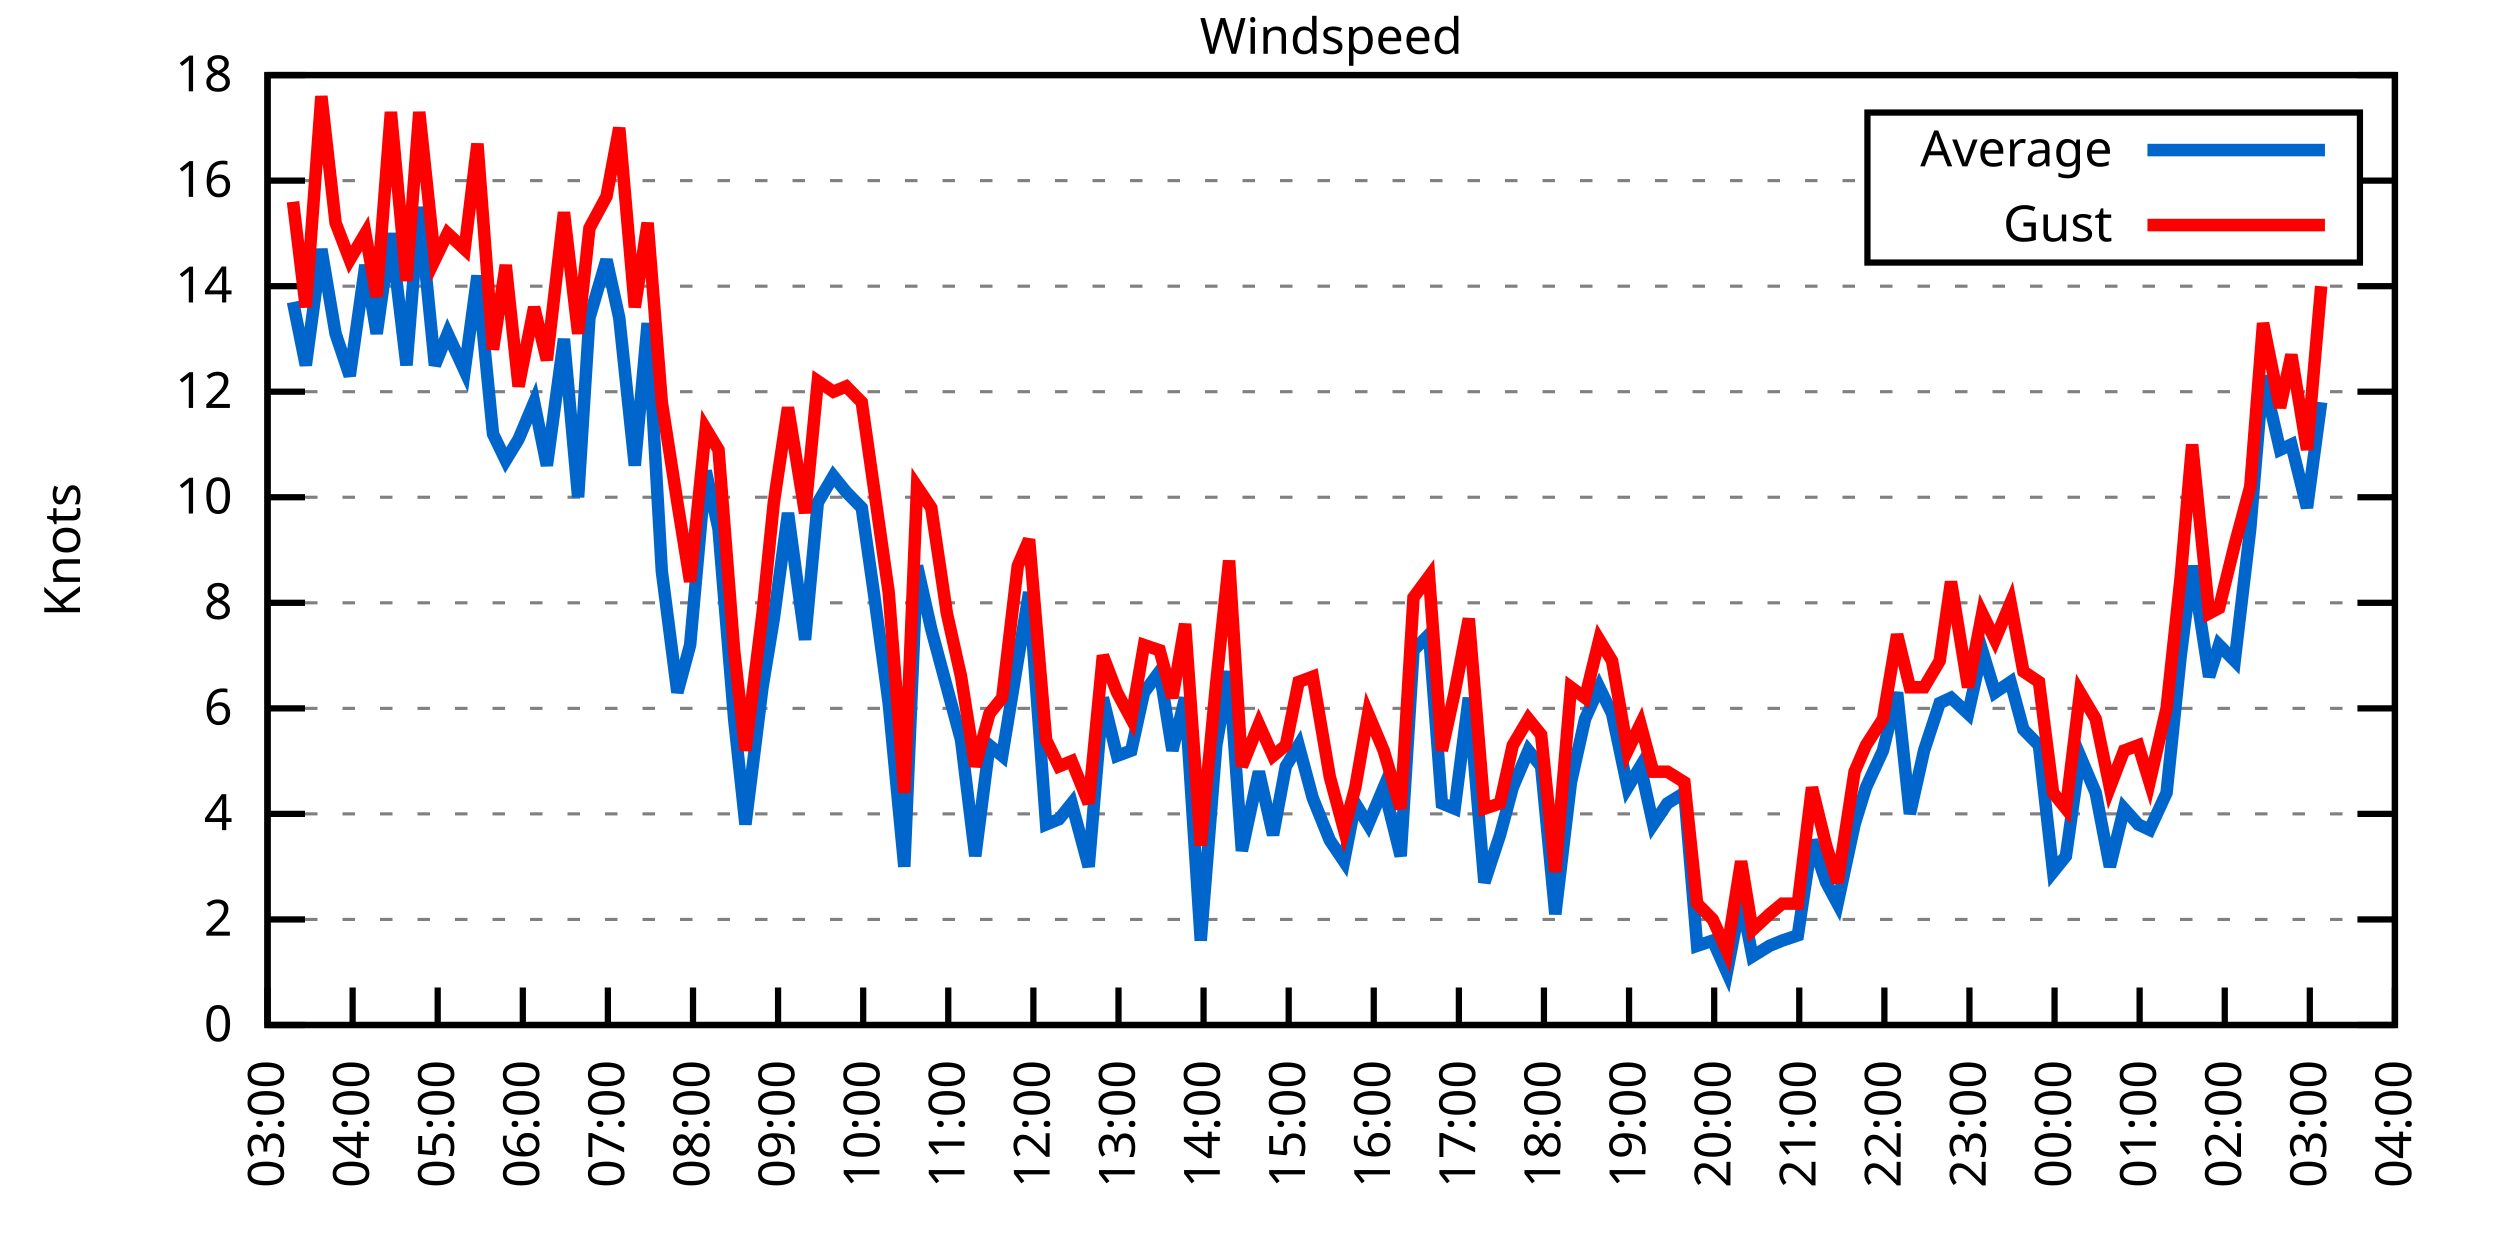
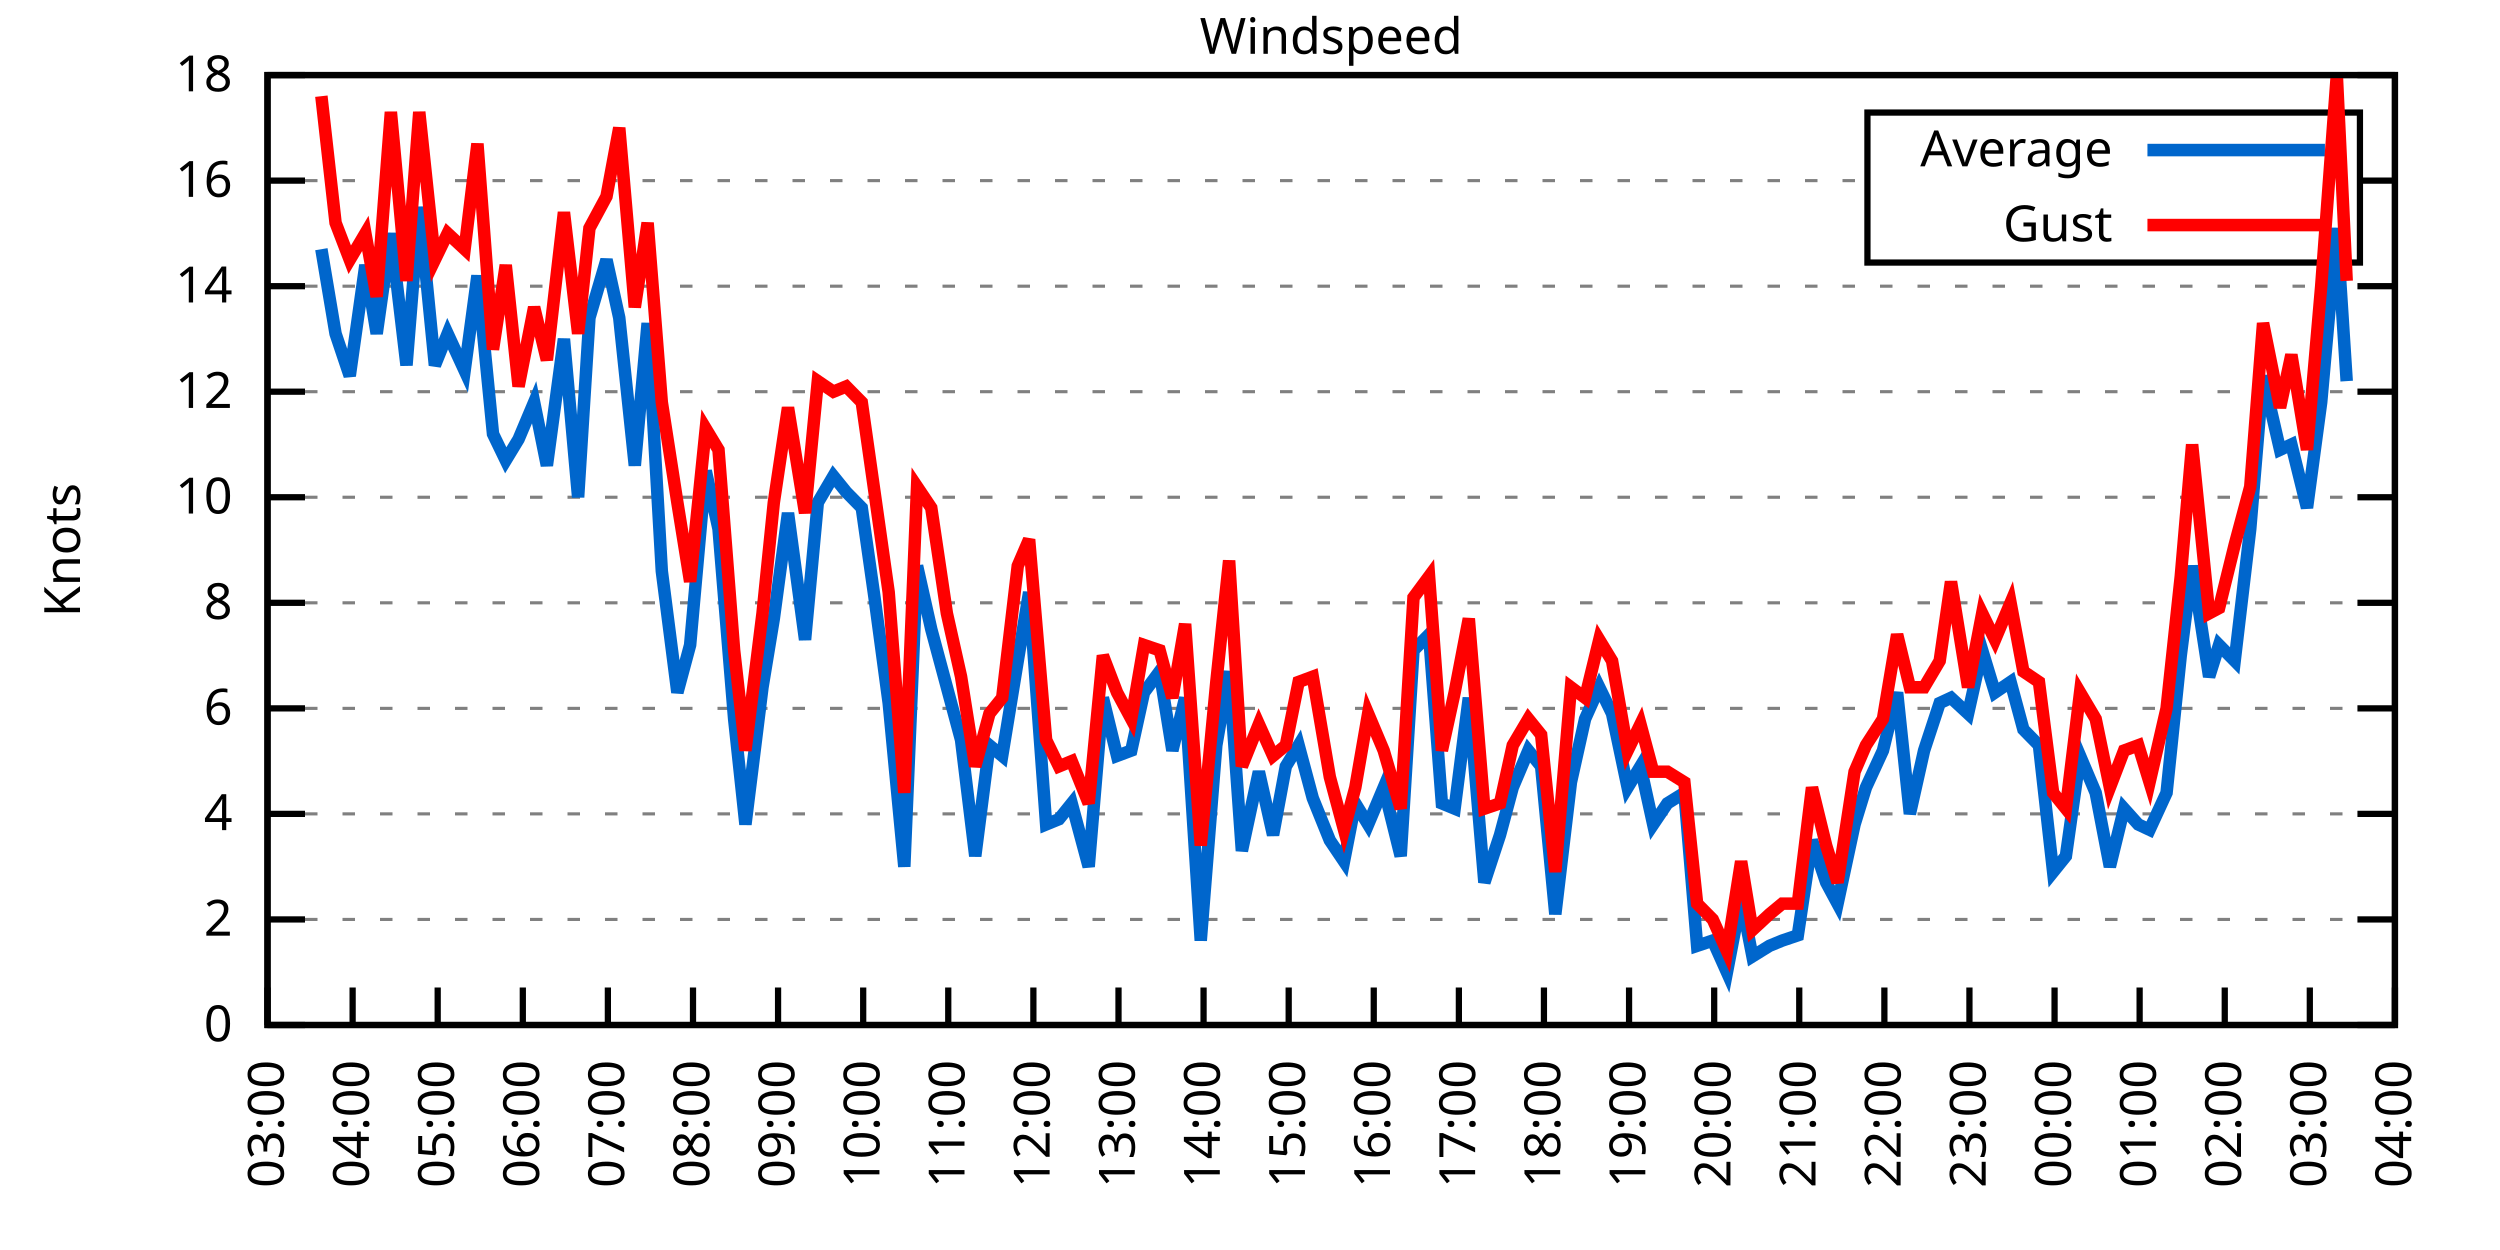
<svg xmlns="http://www.w3.org/2000/svg" xmlns:xlink="http://www.w3.org/1999/xlink" width="400" height="200" viewBox="0 0 400 200">
  <g id="gnuplot_canvas">
    <rect x="0" y="0" width="400" height="200" fill="none" />
    <defs>
      <circle id="gpDot" r="0.5" stroke-width="0.5" stroke="currentColor" />
      <path id="gpPt0" stroke-width="0.333" stroke="currentColor" d="M-1,0 h2 M0,-1 v2" />
      <path id="gpPt1" stroke-width="0.333" stroke="currentColor" d="M-1,-1 L1,1 M1,-1 L-1,1" />
      <path id="gpPt2" stroke-width="0.333" stroke="currentColor" d="M-1,0 L1,0 M0,-1 L0,1 M-1,-1 L1,1 M-1,1 L1,-1" />
      <rect id="gpPt3" stroke-width="0.333" stroke="currentColor" x="-1" y="-1" width="2" height="2" />
      <rect id="gpPt4" stroke-width="0.333" stroke="currentColor" fill="currentColor" x="-1" y="-1" width="2" height="2" />
      <circle id="gpPt5" stroke-width="0.333" stroke="currentColor" cx="0" cy="0" r="1" />
      <use xlink:href="#gpPt5" id="gpPt6" fill="currentColor" stroke="none" />
      <path id="gpPt7" stroke-width="0.333" stroke="currentColor" d="M0,-1.33 L-1.33,0.67 L1.33,0.67 z" />
      <use xlink:href="#gpPt7" id="gpPt8" fill="currentColor" stroke="none" />
      <use xlink:href="#gpPt7" id="gpPt9" stroke="currentColor" transform="rotate(180)" />
      <use xlink:href="#gpPt9" id="gpPt10" fill="currentColor" stroke="none" />
      <use xlink:href="#gpPt3" id="gpPt11" stroke="currentColor" transform="rotate(45)" />
      <use xlink:href="#gpPt11" id="gpPt12" fill="currentColor" stroke="none" />
      <path id="gpPt13" stroke-width="0.333" stroke="currentColor" d="M0,1.330 L1.265,0.411 L0.782,-1.067 L-0.782,-1.076 L-1.265,0.411 z" />
      <use xlink:href="#gpPt13" id="gpPt14" fill="currentColor" stroke="none" />
      <filter id="textbox" filterUnits="objectBoundingBox" x="0" y="0" height="1" width="1">
        <feFlood flood-color="white" flood-opacity="1" result="bgnd" />
        <feComposite in="SourceGraphic" in2="bgnd" operator="atop" />
      </filter>
      <filter id="greybox" filterUnits="objectBoundingBox" x="0" y="0" height="1" width="1">
        <feFlood flood-color="lightgrey" flood-opacity="1" result="grey" />
        <feComposite in="SourceGraphic" in2="grey" operator="atop" />
      </filter>
    </defs>
    <g fill="none" color="white" stroke="currentColor" stroke-width="1.00" stroke-linecap="butt" stroke-linejoin="miter">
</g>
    <g fill="none" color="black" stroke="currentColor" stroke-width="1.00" stroke-linecap="butt" stroke-linejoin="miter">
      <g stroke="none" shape-rendering="crispEdges">
        <polygon fill="rgb(255, 255, 255)" points="42.80,164.00 383.18,164.00 383.18,12.02 42.80,12.02 " />
      </g>
    </g>
    <g fill="none" color="black" stroke="currentColor" stroke-width="1.00" stroke-linecap="butt" stroke-linejoin="miter">
</g>
    <g fill="none" color="black" stroke="black" stroke-width="0.50" stroke-linecap="butt" stroke-linejoin="miter">
</g>
    <g fill="none" color="gray" stroke="currentColor" stroke-width="0.50" stroke-linecap="butt" stroke-linejoin="miter">
      <path stroke="gray" stroke-dasharray="2,4" class="gridline" d="M42.80,164.00 L383.19,164.00  " />
    </g>
    <g fill="none" color="gray" stroke="gray" stroke-width="1.00" stroke-linecap="butt" stroke-linejoin="miter">
</g>
    <g fill="none" color="black" stroke="currentColor" stroke-width="1.00" stroke-linecap="butt" stroke-linejoin="miter">
      <path stroke="black" d="M42.80,164.00 L48.80,164.00 M383.19,164.00 L377.19,164.00  " />
      <g transform="translate(37.20,166.60)" stroke="none" fill="black" font-family="Sans" font-size="8.00" text-anchor="end">
        <text>
          <tspan font-family="Sans"> 0</tspan>
        </text>
      </g>
    </g>
    <g fill="none" color="black" stroke="currentColor" stroke-width="1.00" stroke-linecap="butt" stroke-linejoin="miter">
</g>
    <g fill="none" color="black" stroke="black" stroke-width="0.50" stroke-linecap="butt" stroke-linejoin="miter">
</g>
    <g fill="none" color="gray" stroke="currentColor" stroke-width="0.50" stroke-linecap="butt" stroke-linejoin="miter">
      <path stroke="gray" stroke-dasharray="2,4" class="gridline" d="M42.80,147.11 L383.19,147.11  " />
    </g>
    <g fill="none" color="gray" stroke="gray" stroke-width="1.00" stroke-linecap="butt" stroke-linejoin="miter">
</g>
    <g fill="none" color="black" stroke="currentColor" stroke-width="1.00" stroke-linecap="butt" stroke-linejoin="miter">
      <path stroke="black" d="M42.80,147.11 L48.80,147.11 M383.19,147.11 L377.19,147.11  " />
      <g transform="translate(37.20,149.71)" stroke="none" fill="black" font-family="Sans" font-size="8.00" text-anchor="end">
        <text>
          <tspan font-family="Sans"> 2</tspan>
        </text>
      </g>
    </g>
    <g fill="none" color="black" stroke="currentColor" stroke-width="1.00" stroke-linecap="butt" stroke-linejoin="miter">
</g>
    <g fill="none" color="black" stroke="black" stroke-width="0.50" stroke-linecap="butt" stroke-linejoin="miter">
</g>
    <g fill="none" color="gray" stroke="currentColor" stroke-width="0.50" stroke-linecap="butt" stroke-linejoin="miter">
      <path stroke="gray" stroke-dasharray="2,4" class="gridline" d="M42.80,130.22 L383.19,130.22  " />
    </g>
    <g fill="none" color="gray" stroke="gray" stroke-width="1.00" stroke-linecap="butt" stroke-linejoin="miter">
</g>
    <g fill="none" color="black" stroke="currentColor" stroke-width="1.00" stroke-linecap="butt" stroke-linejoin="miter">
      <path stroke="black" d="M42.80,130.22 L48.80,130.22 M383.19,130.22 L377.19,130.22  " />
      <g transform="translate(37.20,132.82)" stroke="none" fill="black" font-family="Sans" font-size="8.00" text-anchor="end">
        <text>
          <tspan font-family="Sans"> 4</tspan>
        </text>
      </g>
    </g>
    <g fill="none" color="black" stroke="currentColor" stroke-width="1.00" stroke-linecap="butt" stroke-linejoin="miter">
</g>
    <g fill="none" color="black" stroke="black" stroke-width="0.50" stroke-linecap="butt" stroke-linejoin="miter">
</g>
    <g fill="none" color="gray" stroke="currentColor" stroke-width="0.50" stroke-linecap="butt" stroke-linejoin="miter">
      <path stroke="gray" stroke-dasharray="2,4" class="gridline" d="M42.80,113.34 L383.19,113.34  " />
    </g>
    <g fill="none" color="gray" stroke="gray" stroke-width="1.00" stroke-linecap="butt" stroke-linejoin="miter">
</g>
    <g fill="none" color="black" stroke="currentColor" stroke-width="1.00" stroke-linecap="butt" stroke-linejoin="miter">
      <path stroke="black" d="M42.80,113.34 L48.80,113.34 M383.19,113.34 L377.19,113.34  " />
      <g transform="translate(37.20,115.94)" stroke="none" fill="black" font-family="Sans" font-size="8.00" text-anchor="end">
        <text>
          <tspan font-family="Sans"> 6</tspan>
        </text>
      </g>
    </g>
    <g fill="none" color="black" stroke="currentColor" stroke-width="1.00" stroke-linecap="butt" stroke-linejoin="miter">
</g>
    <g fill="none" color="black" stroke="black" stroke-width="0.50" stroke-linecap="butt" stroke-linejoin="miter">
</g>
    <g fill="none" color="gray" stroke="currentColor" stroke-width="0.50" stroke-linecap="butt" stroke-linejoin="miter">
      <path stroke="gray" stroke-dasharray="2,4" class="gridline" d="M42.80,96.45 L383.19,96.45  " />
    </g>
    <g fill="none" color="gray" stroke="gray" stroke-width="1.00" stroke-linecap="butt" stroke-linejoin="miter">
</g>
    <g fill="none" color="black" stroke="currentColor" stroke-width="1.00" stroke-linecap="butt" stroke-linejoin="miter">
      <path stroke="black" d="M42.80,96.45 L48.80,96.45 M383.19,96.45 L377.19,96.45  " />
      <g transform="translate(37.20,99.05)" stroke="none" fill="black" font-family="Sans" font-size="8.00" text-anchor="end">
        <text>
          <tspan font-family="Sans"> 8</tspan>
        </text>
      </g>
    </g>
    <g fill="none" color="black" stroke="currentColor" stroke-width="1.00" stroke-linecap="butt" stroke-linejoin="miter">
</g>
    <g fill="none" color="black" stroke="black" stroke-width="0.50" stroke-linecap="butt" stroke-linejoin="miter">
</g>
    <g fill="none" color="gray" stroke="currentColor" stroke-width="0.50" stroke-linecap="butt" stroke-linejoin="miter">
      <path stroke="gray" stroke-dasharray="2,4" class="gridline" d="M42.80,79.56 L383.19,79.56  " />
    </g>
    <g fill="none" color="gray" stroke="gray" stroke-width="1.00" stroke-linecap="butt" stroke-linejoin="miter">
</g>
    <g fill="none" color="black" stroke="currentColor" stroke-width="1.00" stroke-linecap="butt" stroke-linejoin="miter">
      <path stroke="black" d="M42.80,79.56 L48.80,79.56 M383.19,79.56 L377.19,79.56  " />
      <g transform="translate(37.20,82.16)" stroke="none" fill="black" font-family="Sans" font-size="8.00" text-anchor="end">
        <text>
          <tspan font-family="Sans"> 10</tspan>
        </text>
      </g>
    </g>
    <g fill="none" color="black" stroke="currentColor" stroke-width="1.00" stroke-linecap="butt" stroke-linejoin="miter">
</g>
    <g fill="none" color="black" stroke="black" stroke-width="0.50" stroke-linecap="butt" stroke-linejoin="miter">
</g>
    <g fill="none" color="gray" stroke="currentColor" stroke-width="0.50" stroke-linecap="butt" stroke-linejoin="miter">
      <path stroke="gray" stroke-dasharray="2,4" class="gridline" d="M42.80,62.67 L383.19,62.67  " />
    </g>
    <g fill="none" color="gray" stroke="gray" stroke-width="1.00" stroke-linecap="butt" stroke-linejoin="miter">
</g>
    <g fill="none" color="black" stroke="currentColor" stroke-width="1.00" stroke-linecap="butt" stroke-linejoin="miter">
      <path stroke="black" d="M42.80,62.67 L48.80,62.67 M383.19,62.67 L377.19,62.67  " />
      <g transform="translate(37.20,65.27)" stroke="none" fill="black" font-family="Sans" font-size="8.00" text-anchor="end">
        <text>
          <tspan font-family="Sans"> 12</tspan>
        </text>
      </g>
    </g>
    <g fill="none" color="black" stroke="currentColor" stroke-width="1.00" stroke-linecap="butt" stroke-linejoin="miter">
</g>
    <g fill="none" color="black" stroke="black" stroke-width="0.50" stroke-linecap="butt" stroke-linejoin="miter">
</g>
    <g fill="none" color="gray" stroke="currentColor" stroke-width="0.50" stroke-linecap="butt" stroke-linejoin="miter">
      <path stroke="gray" stroke-dasharray="2,4" class="gridline" d="M42.80,45.79 L383.19,45.79  " />
    </g>
    <g fill="none" color="gray" stroke="gray" stroke-width="1.00" stroke-linecap="butt" stroke-linejoin="miter">
</g>
    <g fill="none" color="black" stroke="currentColor" stroke-width="1.00" stroke-linecap="butt" stroke-linejoin="miter">
      <path stroke="black" d="M42.80,45.79 L48.80,45.79 M383.19,45.79 L377.19,45.79  " />
      <g transform="translate(37.20,48.39)" stroke="none" fill="black" font-family="Sans" font-size="8.00" text-anchor="end">
        <text>
          <tspan font-family="Sans"> 14</tspan>
        </text>
      </g>
    </g>
    <g fill="none" color="black" stroke="currentColor" stroke-width="1.00" stroke-linecap="butt" stroke-linejoin="miter">
</g>
    <g fill="none" color="black" stroke="black" stroke-width="0.50" stroke-linecap="butt" stroke-linejoin="miter">
</g>
    <g fill="none" color="gray" stroke="currentColor" stroke-width="0.50" stroke-linecap="butt" stroke-linejoin="miter">
      <path stroke="gray" stroke-dasharray="2,4" class="gridline" d="M42.80,28.90 L298.79,28.90 M377.59,28.90 L383.19,28.90  " />
    </g>
    <g fill="none" color="gray" stroke="gray" stroke-width="1.00" stroke-linecap="butt" stroke-linejoin="miter">
</g>
    <g fill="none" color="black" stroke="currentColor" stroke-width="1.00" stroke-linecap="butt" stroke-linejoin="miter">
      <path stroke="black" d="M42.80,28.90 L48.80,28.90 M383.19,28.90 L377.19,28.90  " />
      <g transform="translate(37.20,31.50)" stroke="none" fill="black" font-family="Sans" font-size="8.00" text-anchor="end">
        <text>
          <tspan font-family="Sans"> 16</tspan>
        </text>
      </g>
    </g>
    <g fill="none" color="black" stroke="currentColor" stroke-width="1.00" stroke-linecap="butt" stroke-linejoin="miter">
</g>
    <g fill="none" color="black" stroke="black" stroke-width="0.50" stroke-linecap="butt" stroke-linejoin="miter">
</g>
    <g fill="none" color="gray" stroke="currentColor" stroke-width="0.50" stroke-linecap="butt" stroke-linejoin="miter">
      <path stroke="gray" stroke-dasharray="2,4" class="gridline" d="M42.80,12.01 L383.19,12.01  " />
    </g>
    <g fill="none" color="gray" stroke="gray" stroke-width="1.00" stroke-linecap="butt" stroke-linejoin="miter">
</g>
    <g fill="none" color="black" stroke="currentColor" stroke-width="1.00" stroke-linecap="butt" stroke-linejoin="miter">
      <path stroke="black" d="M42.80,12.01 L48.80,12.01 M383.19,12.01 L377.19,12.01  " />
      <g transform="translate(37.20,14.61)" stroke="none" fill="black" font-family="Sans" font-size="8.00" text-anchor="end">
        <text>
          <tspan font-family="Sans"> 18</tspan>
        </text>
      </g>
    </g>
    <g fill="none" color="black" stroke="currentColor" stroke-width="1.00" stroke-linecap="butt" stroke-linejoin="miter">
      <path stroke="black" d="M42.80,164.00 L42.80,158.00  " />
      <g transform="translate(45.40,169.60) rotate(270.00)" stroke="none" fill="black" font-family="Sans" font-size="8.00" text-anchor="end">
        <text>
          <tspan font-family="Sans">03:00</tspan>
        </text>
      </g>
    </g>
    <g fill="none" color="black" stroke="currentColor" stroke-width="1.00" stroke-linecap="butt" stroke-linejoin="miter">
      <path stroke="black" d="M56.42,164.00 L56.42,158.00  " />
      <g transform="translate(59.02,169.60) rotate(270.00)" stroke="none" fill="black" font-family="Sans" font-size="8.00" text-anchor="end">
        <text>
          <tspan font-family="Sans">04:00</tspan>
        </text>
      </g>
    </g>
    <g fill="none" color="black" stroke="currentColor" stroke-width="1.00" stroke-linecap="butt" stroke-linejoin="miter">
      <path stroke="black" d="M70.03,164.00 L70.03,158.00  " />
      <g transform="translate(72.63,169.60) rotate(270.00)" stroke="none" fill="black" font-family="Sans" font-size="8.00" text-anchor="end">
        <text>
          <tspan font-family="Sans">05:00</tspan>
        </text>
      </g>
    </g>
    <g fill="none" color="black" stroke="currentColor" stroke-width="1.00" stroke-linecap="butt" stroke-linejoin="miter">
      <path stroke="black" d="M83.65,164.00 L83.65,158.00  " />
      <g transform="translate(86.25,169.60) rotate(270.00)" stroke="none" fill="black" font-family="Sans" font-size="8.00" text-anchor="end">
        <text>
          <tspan font-family="Sans">06:00</tspan>
        </text>
      </g>
    </g>
    <g fill="none" color="black" stroke="currentColor" stroke-width="1.00" stroke-linecap="butt" stroke-linejoin="miter">
      <path stroke="black" d="M97.26,164.00 L97.26,158.00  " />
      <g transform="translate(99.86,169.60) rotate(270.00)" stroke="none" fill="black" font-family="Sans" font-size="8.00" text-anchor="end">
        <text>
          <tspan font-family="Sans">07:00</tspan>
        </text>
      </g>
    </g>
    <g fill="none" color="black" stroke="currentColor" stroke-width="1.00" stroke-linecap="butt" stroke-linejoin="miter">
      <path stroke="black" d="M110.88,164.00 L110.88,158.00  " />
      <g transform="translate(113.48,169.60) rotate(270.00)" stroke="none" fill="black" font-family="Sans" font-size="8.00" text-anchor="end">
        <text>
          <tspan font-family="Sans">08:00</tspan>
        </text>
      </g>
    </g>
    <g fill="none" color="black" stroke="currentColor" stroke-width="1.00" stroke-linecap="butt" stroke-linejoin="miter">
      <path stroke="black" d="M124.49,164.00 L124.49,158.00  " />
      <g transform="translate(127.09,169.60) rotate(270.00)" stroke="none" fill="black" font-family="Sans" font-size="8.00" text-anchor="end">
        <text>
          <tspan font-family="Sans">09:00</tspan>
        </text>
      </g>
    </g>
    <g fill="none" color="black" stroke="currentColor" stroke-width="1.00" stroke-linecap="butt" stroke-linejoin="miter">
      <path stroke="black" d="M138.11,164.00 L138.11,158.00  " />
      <g transform="translate(140.71,169.60) rotate(270.00)" stroke="none" fill="black" font-family="Sans" font-size="8.00" text-anchor="end">
        <text>
          <tspan font-family="Sans">10:00</tspan>
        </text>
      </g>
    </g>
    <g fill="none" color="black" stroke="currentColor" stroke-width="1.00" stroke-linecap="butt" stroke-linejoin="miter">
      <path stroke="black" d="M151.72,164.00 L151.72,158.00  " />
      <g transform="translate(154.32,169.60) rotate(270.00)" stroke="none" fill="black" font-family="Sans" font-size="8.00" text-anchor="end">
        <text>
          <tspan font-family="Sans">11:00</tspan>
        </text>
      </g>
    </g>
    <g fill="none" color="black" stroke="currentColor" stroke-width="1.00" stroke-linecap="butt" stroke-linejoin="miter">
      <path stroke="black" d="M165.34,164.00 L165.34,158.00  " />
      <g transform="translate(167.94,169.60) rotate(270.00)" stroke="none" fill="black" font-family="Sans" font-size="8.00" text-anchor="end">
        <text>
          <tspan font-family="Sans">12:00</tspan>
        </text>
      </g>
    </g>
    <g fill="none" color="black" stroke="currentColor" stroke-width="1.00" stroke-linecap="butt" stroke-linejoin="miter">
      <path stroke="black" d="M178.96,164.00 L178.96,158.00  " />
      <g transform="translate(181.56,169.60) rotate(270.00)" stroke="none" fill="black" font-family="Sans" font-size="8.00" text-anchor="end">
        <text>
          <tspan font-family="Sans">13:00</tspan>
        </text>
      </g>
    </g>
    <g fill="none" color="black" stroke="currentColor" stroke-width="1.00" stroke-linecap="butt" stroke-linejoin="miter">
      <path stroke="black" d="M192.57,164.00 L192.57,158.00  " />
      <g transform="translate(195.17,169.60) rotate(270.00)" stroke="none" fill="black" font-family="Sans" font-size="8.00" text-anchor="end">
        <text>
          <tspan font-family="Sans">14:00</tspan>
        </text>
      </g>
    </g>
    <g fill="none" color="black" stroke="currentColor" stroke-width="1.00" stroke-linecap="butt" stroke-linejoin="miter">
      <path stroke="black" d="M206.19,164.00 L206.19,158.00  " />
      <g transform="translate(208.79,169.60) rotate(270.00)" stroke="none" fill="black" font-family="Sans" font-size="8.00" text-anchor="end">
        <text>
          <tspan font-family="Sans">15:00</tspan>
        </text>
      </g>
    </g>
    <g fill="none" color="black" stroke="currentColor" stroke-width="1.00" stroke-linecap="butt" stroke-linejoin="miter">
      <path stroke="black" d="M219.80,164.00 L219.80,158.00  " />
      <g transform="translate(222.40,169.60) rotate(270.00)" stroke="none" fill="black" font-family="Sans" font-size="8.00" text-anchor="end">
        <text>
          <tspan font-family="Sans">16:00</tspan>
        </text>
      </g>
    </g>
    <g fill="none" color="black" stroke="currentColor" stroke-width="1.00" stroke-linecap="butt" stroke-linejoin="miter">
      <path stroke="black" d="M233.42,164.00 L233.42,158.00  " />
      <g transform="translate(236.02,169.60) rotate(270.00)" stroke="none" fill="black" font-family="Sans" font-size="8.00" text-anchor="end">
        <text>
          <tspan font-family="Sans">17:00</tspan>
        </text>
      </g>
    </g>
    <g fill="none" color="black" stroke="currentColor" stroke-width="1.00" stroke-linecap="butt" stroke-linejoin="miter">
      <path stroke="black" d="M247.03,164.00 L247.03,158.00  " />
      <g transform="translate(249.63,169.60) rotate(270.00)" stroke="none" fill="black" font-family="Sans" font-size="8.00" text-anchor="end">
        <text>
          <tspan font-family="Sans">18:00</tspan>
        </text>
      </g>
    </g>
    <g fill="none" color="black" stroke="currentColor" stroke-width="1.00" stroke-linecap="butt" stroke-linejoin="miter">
      <path stroke="black" d="M260.65,164.00 L260.65,158.00  " />
      <g transform="translate(263.25,169.60) rotate(270.00)" stroke="none" fill="black" font-family="Sans" font-size="8.00" text-anchor="end">
        <text>
          <tspan font-family="Sans">19:00</tspan>
        </text>
      </g>
    </g>
    <g fill="none" color="black" stroke="currentColor" stroke-width="1.00" stroke-linecap="butt" stroke-linejoin="miter">
      <path stroke="black" d="M274.27,164.00 L274.27,158.00  " />
      <g transform="translate(276.87,169.60) rotate(270.00)" stroke="none" fill="black" font-family="Sans" font-size="8.00" text-anchor="end">
        <text>
          <tspan font-family="Sans">20:00</tspan>
        </text>
      </g>
    </g>
    <g fill="none" color="black" stroke="currentColor" stroke-width="1.00" stroke-linecap="butt" stroke-linejoin="miter">
      <path stroke="black" d="M287.88,164.00 L287.88,158.00  " />
      <g transform="translate(290.48,169.60) rotate(270.00)" stroke="none" fill="black" font-family="Sans" font-size="8.00" text-anchor="end">
        <text>
          <tspan font-family="Sans">21:00</tspan>
        </text>
      </g>
    </g>
    <g fill="none" color="black" stroke="currentColor" stroke-width="1.00" stroke-linecap="butt" stroke-linejoin="miter">
      <path stroke="black" d="M301.50,164.00 L301.50,158.00  " />
      <g transform="translate(304.10,169.60) rotate(270.00)" stroke="none" fill="black" font-family="Sans" font-size="8.00" text-anchor="end">
        <text>
          <tspan font-family="Sans">22:00</tspan>
        </text>
      </g>
    </g>
    <g fill="none" color="black" stroke="currentColor" stroke-width="1.00" stroke-linecap="butt" stroke-linejoin="miter">
      <path stroke="black" d="M315.11,164.00 L315.11,158.00  " />
      <g transform="translate(317.71,169.60) rotate(270.00)" stroke="none" fill="black" font-family="Sans" font-size="8.00" text-anchor="end">
        <text>
          <tspan font-family="Sans">23:00</tspan>
        </text>
      </g>
    </g>
    <g fill="none" color="black" stroke="currentColor" stroke-width="1.00" stroke-linecap="butt" stroke-linejoin="miter">
      <path stroke="black" d="M328.73,164.00 L328.73,158.00  " />
      <g transform="translate(331.33,169.60) rotate(270.00)" stroke="none" fill="black" font-family="Sans" font-size="8.00" text-anchor="end">
        <text>
          <tspan font-family="Sans">00:00</tspan>
        </text>
      </g>
    </g>
    <g fill="none" color="black" stroke="currentColor" stroke-width="1.00" stroke-linecap="butt" stroke-linejoin="miter">
      <path stroke="black" d="M342.34,164.00 L342.34,158.00  " />
      <g transform="translate(344.94,169.60) rotate(270.00)" stroke="none" fill="black" font-family="Sans" font-size="8.00" text-anchor="end">
        <text>
          <tspan font-family="Sans">01:00</tspan>
        </text>
      </g>
    </g>
    <g fill="none" color="black" stroke="currentColor" stroke-width="1.00" stroke-linecap="butt" stroke-linejoin="miter">
      <path stroke="black" d="M355.96,164.00 L355.96,158.00  " />
      <g transform="translate(358.56,169.60) rotate(270.00)" stroke="none" fill="black" font-family="Sans" font-size="8.00" text-anchor="end">
        <text>
          <tspan font-family="Sans">02:00</tspan>
        </text>
      </g>
    </g>
    <g fill="none" color="black" stroke="currentColor" stroke-width="1.00" stroke-linecap="butt" stroke-linejoin="miter">
      <path stroke="black" d="M369.57,164.00 L369.57,158.00  " />
      <g transform="translate(372.17,169.60) rotate(270.00)" stroke="none" fill="black" font-family="Sans" font-size="8.00" text-anchor="end">
        <text>
          <tspan font-family="Sans">03:00</tspan>
        </text>
      </g>
    </g>
    <g fill="none" color="black" stroke="currentColor" stroke-width="1.00" stroke-linecap="butt" stroke-linejoin="miter">
      <path stroke="black" d="M383.19,164.00 L383.19,158.00  " />
      <g transform="translate(385.79,169.60) rotate(270.00)" stroke="none" fill="black" font-family="Sans" font-size="8.00" text-anchor="end">
        <text>
          <tspan font-family="Sans">04:00</tspan>
        </text>
      </g>
    </g>
    <g fill="none" color="black" stroke="currentColor" stroke-width="1.00" stroke-linecap="butt" stroke-linejoin="miter">
</g>
    <g fill="none" color="black" stroke="currentColor" stroke-width="1.00" stroke-linecap="butt" stroke-linejoin="miter">
      <path stroke="black" d="M42.80,12.01 L42.80,164.00 L383.19,164.00 L383.19,12.01 L42.80,12.01 Z  " />
    </g>
    <g fill="none" color="black" stroke="currentColor" stroke-width="1.00" stroke-linecap="butt" stroke-linejoin="miter">
</g>
    <g fill="none" color="black" stroke="currentColor" stroke-width="1.00" stroke-linecap="butt" stroke-linejoin="miter">
      <path stroke="black" d="M298.79,42.01 L298.79,18.01 L377.59,18.01 L377.59,42.01 L298.79,42.01 Z  " />
    </g>
    <g id="Windspeed_plot_1">
      <g fill="none" color="white" stroke="black" stroke-width="2.00" stroke-linecap="butt" stroke-linejoin="miter">
</g>
      <g fill="none" color="black" stroke="currentColor" stroke-width="2.00" stroke-linecap="butt" stroke-linejoin="miter">
        <g transform="translate(337.99,26.61)" stroke="none" fill="black" font-family="Sans" font-size="8.00" text-anchor="end">
          <text>
            <tspan font-family="Sans">Average</tspan>
          </text>
        </g>
      </g>
      <g fill="none" color="black" stroke="currentColor" stroke-width="2.00" stroke-linecap="butt" stroke-linejoin="miter">
-         <path stroke="rgb(  0, 102, 204)" d="M343.59,24.01 L371.99,24.01 M46.88,48.32 L48.93,58.45 L51.42,39.87 L53.69,53.39 L55.96,60.14 L58.46,42.41   L60.27,53.39 L62.54,37.34 L65.04,58.45 L67.08,33.12 L69.58,58.45 L71.62,53.39 L74.34,59.30 L76.39,44.10   L78.88,69.43 L80.92,73.65 L82.97,70.27 L85.46,64.36 L87.50,74.49 L90.23,54.23 L92.50,79.56 L94.31,50.85   L97.04,41.56 L99.08,50.85 L101.57,74.49 L103.62,51.70 L105.89,91.38 L108.38,110.80 L110.42,103.20 L112.92,75.34   L114.96,84.63 L117.46,115.03 L119.27,131.91 L122.00,109.96 L123.81,98.98 L126.08,82.09 L128.81,102.36 L130.85,80.41   L133.34,76.18 L135.39,78.72 L137.88,81.25 L139.92,95.60 L142.19,112.49 L144.69,138.67 L146.73,90.54 L149.00,100.67   L151.50,109.96 L153.77,118.40 L156.04,136.98 L158.31,119.25 L160.35,120.94 L162.84,105.74 L164.66,94.76 L167.38,131.91   L169.43,131.07 L171.47,128.54 L174.19,138.67 L176.46,111.65 L178.73,120.94 L181.00,120.09 L183.04,110.80 L185.54,107.43   L187.58,120.09 L189.62,111.65 L192.12,150.49 L194.61,119.25 L196.66,107.43 L198.70,136.14 L201.42,123.47 L203.69,133.60   L205.73,122.62 L207.78,119.25 L210.04,127.69 L212.77,134.45 L215.04,137.82 L216.85,128.54 L218.90,131.91 L221.39,126.00   L224.11,136.98 L226.16,104.05 L228.65,101.52 L230.70,128.54 L232.74,129.38 L235.01,111.65 L237.50,141.20 L240.00,133.60   L242.04,126.00 L244.54,120.09 L246.58,122.62 L248.85,146.27 L251.35,125.16 L253.61,115.03 L255.88,109.96 L257.93,114.18   L260.42,126.00 L262.47,122.62 L264.51,131.91 L266.78,128.54 L269.50,126.85 L271.54,151.33 L274.04,150.49 L276.31,155.56   L278.58,143.73 L280.39,153.02 L283.12,151.33 L285.16,150.49 L287.65,149.65 L289.92,134.45 L292.19,141.20 L294.01,144.58   L296.73,131.91 L298.55,126.00 L301.27,120.09 L303.54,110.80 L305.58,130.22 L307.85,120.09 L310.35,112.49 L312.16,111.65   L314.89,114.18 L317.15,104.05 L319.20,110.80 L321.69,109.11 L323.74,116.71 L326.23,119.25 L328.50,139.51 L330.54,136.98   L332.81,120.94 L335.31,126.85 L337.58,138.67 L339.85,129.38 L342.12,131.91 L343.93,132.76 L346.65,126.85 L348.92,104.89   L350.74,90.54 L353.46,108.27 L355.05,103.20 L357.55,105.74 L360.04,84.63 L362.09,60.14 L364.81,71.96 L366.62,71.12   L369.12,81.25 L371.39,64.36  " />
+         <path stroke="rgb(  0, 102, 204)" d="M343.59,24.01 L371.99,24.01 M51.42,39.87 L53.69,53.39 L55.96,60.14 L58.46,42.41 L60.27,53.39 L62.54,37.34   L65.04,58.45 L67.08,33.12 L69.58,58.45 L71.62,53.39 L74.34,59.30 L76.39,44.10 L78.88,69.43 L80.92,73.65   L82.97,70.27 L85.46,64.36 L87.50,74.49 L90.23,54.23 L92.50,79.56 L94.31,50.85 L97.04,41.56 L99.08,50.85   L101.57,74.49 L103.62,51.70 L105.89,91.38 L108.38,110.80 L110.42,103.20 L112.92,75.34 L114.96,84.63 L117.46,115.03   L119.27,131.91 L122.00,109.96 L123.81,98.98 L126.08,82.09 L128.81,102.36 L130.85,80.41 L133.34,76.18 L135.39,78.72   L137.88,81.25 L139.92,95.60 L142.19,112.49 L144.69,138.67 L146.73,90.54 L149.00,100.67 L151.50,109.96 L153.77,118.40   L156.04,136.98 L158.31,119.25 L160.35,120.94 L162.84,105.74 L164.66,94.76 L167.38,131.91 L169.43,131.07 L171.47,128.54   L174.19,138.67 L176.46,111.65 L178.73,120.94 L181.00,120.09 L183.04,110.80 L185.54,107.43 L187.58,120.09 L189.62,111.65   L192.12,150.49 L194.61,119.25 L196.66,107.43 L198.70,136.14 L201.42,123.47 L203.69,133.60 L205.73,122.62 L207.78,119.25   L210.04,127.69 L212.77,134.45 L215.04,137.82 L216.85,128.54 L218.90,131.91 L221.39,126.00 L224.11,136.98 L226.16,104.05   L228.65,101.52 L230.70,128.54 L232.74,129.38 L235.01,111.65 L237.50,141.20 L240.00,133.60 L242.04,126.00 L244.54,120.09   L246.58,122.62 L248.85,146.27 L251.35,125.16 L253.61,115.03 L255.88,109.96 L257.93,114.18 L260.42,126.00 L262.47,122.62   L264.51,131.91 L266.78,128.54 L269.50,126.85 L271.54,151.33 L274.04,150.49 L276.31,155.56 L278.58,143.73 L280.39,153.02   L283.12,151.33 L285.16,150.49 L287.65,149.65 L289.92,134.45 L292.19,141.20 L294.01,144.58 L296.73,131.91 L298.55,126.00   L301.27,120.09 L303.54,110.80 L305.58,130.22 L307.85,120.09 L310.35,112.49 L312.16,111.65 L314.89,114.18 L317.15,104.05   L319.20,110.80 L321.69,109.11 L323.74,116.71 L326.23,119.25 L328.50,139.51 L330.54,136.98 L332.81,120.94 L335.31,126.85   L337.58,138.67 L339.85,129.38 L342.12,131.91 L343.93,132.76 L346.65,126.85 L348.92,104.89 L350.74,90.54 L353.46,108.27   L355.05,103.20 L357.55,105.74 L360.04,84.63 L362.09,60.14 L364.81,71.96 L366.62,71.12 L369.12,81.25 L371.39,64.36   L373.89,36.50 L375.47,60.98  " />
      </g>
    </g>
    <g id="Windspeed_plot_2">
      <g fill="none" color="black" stroke="currentColor" stroke-width="2.00" stroke-linecap="butt" stroke-linejoin="miter">
        <g transform="translate(337.99,38.61)" stroke="none" fill="black" font-family="Sans" font-size="8.00" text-anchor="end">
          <text>
            <tspan font-family="Sans">Gust</tspan>
          </text>
        </g>
      </g>
      <g fill="none" color="black" stroke="currentColor" stroke-width="2.00" stroke-linecap="butt" stroke-linejoin="miter">
-         <path stroke="rgb(255,   0,   0)" d="M343.59,36.01 L371.99,36.01 M46.88,32.28 L48.93,49.16 L51.42,15.39 L53.69,35.65 L55.96,41.56 L58.46,37.34   L60.27,47.47 L62.54,17.92 L65.04,44.94 L67.08,17.92 L69.58,41.56 L71.62,37.34 L74.34,39.87 L76.39,22.99   L78.88,55.92 L80.92,42.41 L82.97,61.83 L85.46,49.16 L87.50,57.61 L90.23,33.96 L92.50,53.39 L94.31,36.50   L97.04,31.43 L99.08,20.45 L101.57,49.16 L103.62,35.65 L105.89,64.36 L108.38,80.41 L110.42,93.07 L112.92,68.58   L114.96,71.96 L117.46,104.05 L119.27,120.09 L122.00,98.14 L123.81,80.41 L126.08,65.21 L128.81,82.09 L130.85,60.98   L133.34,62.67 L135.39,61.83 L137.88,64.36 L139.92,78.72 L142.19,94.76 L144.69,126.85 L146.73,77.87 L149.00,81.25   L151.50,98.14 L153.77,108.27 L156.04,122.62 L158.31,114.18 L160.35,111.65 L162.84,90.54 L164.66,86.32 L167.38,118.40   L169.43,122.62 L171.47,121.78 L174.19,128.54 L176.46,104.89 L178.73,110.80 L181.00,115.03 L183.04,103.20 L185.54,104.05   L187.58,111.65 L189.62,99.83 L192.12,135.29 L194.61,109.11 L196.66,89.69 L198.70,122.62 L201.42,115.87 L203.69,120.94   L205.73,119.25 L207.78,109.11 L210.04,108.27 L212.77,124.31 L215.04,132.76 L216.85,126.00 L218.90,114.18 L221.39,120.09   L224.11,129.38 L226.16,95.60 L228.65,92.23 L230.70,120.09 L232.74,110.80 L235.01,98.98 L237.50,129.38 L240.00,128.54   L242.04,119.25 L244.54,115.03 L246.58,117.56 L248.85,139.51 L251.35,109.96 L253.61,111.65 L255.88,102.36 L257.93,105.74   L260.42,120.09 L262.47,115.87 L264.51,123.47 L266.78,123.47 L269.50,125.16 L271.54,144.58 L274.04,147.11 L276.31,152.18   L278.58,137.82 L280.39,148.80 L283.12,146.27 L285.16,144.58 L287.65,144.58 L289.92,126.00 L292.19,135.29 L294.01,141.20   L296.73,123.47 L298.55,119.25 L301.27,115.03 L303.54,101.52 L305.58,109.96 L307.85,109.96 L310.35,105.74 L312.16,93.07   L314.89,109.96 L317.15,98.14 L319.20,102.36 L321.69,96.45 L323.74,107.43 L326.23,109.11 L328.50,126.85 L330.54,129.38   L332.81,110.80 L335.31,115.03 L337.58,126.00 L339.85,120.09 L342.12,119.25 L343.93,125.16 L346.65,113.34 L348.92,92.23   L350.74,71.12 L353.46,98.14 L355.05,97.29 L357.55,87.16 L360.04,77.87 L362.09,51.70 L364.81,65.21 L366.62,56.76   L369.12,71.96 L371.39,45.79  " />
+         <path stroke="rgb(255,   0,   0)" d="M343.59,36.01 L371.99,36.01 M51.42,15.39 L53.69,35.65 L55.96,41.56 L58.46,37.34 L60.27,47.47 L62.54,17.92   L65.04,44.94 L67.08,17.92 L69.58,41.56 L71.62,37.34 L74.34,39.87 L76.39,22.99 L78.88,55.92 L80.92,42.41   L82.97,61.83 L85.46,49.16 L87.50,57.61 L90.23,33.96 L92.50,53.39 L94.31,36.50 L97.04,31.43 L99.08,20.45   L101.57,49.16 L103.62,35.65 L105.89,64.36 L108.38,80.41 L110.42,93.07 L112.92,68.58 L114.96,71.96 L117.46,104.05   L119.27,120.09 L122.00,98.14 L123.81,80.41 L126.08,65.21 L128.81,82.09 L130.85,60.98 L133.34,62.67 L135.39,61.83   L137.88,64.36 L139.92,78.72 L142.19,94.76 L144.69,126.85 L146.73,77.87 L149.00,81.25 L151.50,98.14 L153.77,108.27   L156.04,122.62 L158.31,114.18 L160.35,111.65 L162.84,90.54 L164.66,86.32 L167.38,118.40 L169.43,122.62 L171.47,121.78   L174.19,128.54 L176.46,104.89 L178.73,110.80 L181.00,115.03 L183.04,103.20 L185.54,104.05 L187.58,111.65 L189.62,99.83   L192.12,135.29 L194.61,109.11 L196.66,89.69 L198.70,122.62 L201.42,115.87 L203.69,120.94 L205.73,119.25 L207.78,109.11   L210.04,108.27 L212.77,124.31 L215.04,132.76 L216.85,126.00 L218.90,114.18 L221.39,120.09 L224.11,129.38 L226.16,95.60   L228.65,92.23 L230.70,120.09 L232.74,110.80 L235.01,98.98 L237.50,129.38 L240.00,128.54 L242.04,119.25 L244.54,115.03   L246.58,117.56 L248.85,139.51 L251.35,109.96 L253.61,111.65 L255.88,102.36 L257.93,105.74 L260.42,120.09 L262.47,115.87   L264.51,123.47 L266.78,123.47 L269.50,125.16 L271.54,144.58 L274.04,147.11 L276.31,152.18 L278.58,137.82 L280.39,148.80   L283.12,146.27 L285.16,144.58 L287.65,144.58 L289.92,126.00 L292.19,135.29 L294.01,141.20 L296.73,123.47 L298.55,119.25   L301.27,115.03 L303.54,101.52 L305.58,109.96 L307.85,109.96 L310.35,105.74 L312.16,93.07 L314.89,109.96 L317.15,98.14   L319.20,102.36 L321.69,96.45 L323.74,107.43 L326.23,109.11 L328.50,126.85 L330.54,129.38 L332.81,110.80 L335.31,115.03   L337.58,126.00 L339.85,120.09 L342.12,119.25 L343.93,125.16 L346.65,113.34 L348.92,92.23 L350.74,71.12 L353.46,98.14   L355.05,97.29 L357.55,87.16 L360.04,77.87 L362.09,51.70 L364.81,65.21 L366.62,56.76 L369.12,71.96 L371.39,45.79   L373.89,12.01 L375.47,44.94  " />
      </g>
    </g>
    <g fill="none" color="black" stroke="currentColor" stroke-width="2.00" stroke-linecap="butt" stroke-linejoin="miter">
</g>
    <g fill="none" color="black" stroke="black" stroke-width="1.00" stroke-linecap="butt" stroke-linejoin="miter">
</g>
    <g fill="none" color="black" stroke="currentColor" stroke-width="1.00" stroke-linecap="butt" stroke-linejoin="miter">
      <path stroke="black" d="M42.80,12.01 L42.80,164.00 L383.19,164.00 L383.19,12.01 L42.80,12.01 Z  " />
      <g transform="translate(12.80,88.01) rotate(270.00)" stroke="none" fill="black" font-family="Sans" font-size="8.00" text-anchor="middle">
        <text>
          <tspan font-family="Sans">Knots</tspan>
        </text>
      </g>
    </g>
    <g fill="none" color="black" stroke="currentColor" stroke-width="1.00" stroke-linecap="butt" stroke-linejoin="miter">
</g>
    <g fill="none" color="black" stroke="currentColor" stroke-width="1.00" stroke-linecap="butt" stroke-linejoin="miter">
      <g transform="translate(212.99,8.61)" stroke="none" fill="black" font-family="Sans" font-size="8.00" text-anchor="middle">
        <text>
          <tspan font-family="Sans">Windspeed</tspan>
        </text>
      </g>
    </g>
    <g fill="none" color="black" stroke="currentColor" stroke-width="1.00" stroke-linecap="butt" stroke-linejoin="miter">
</g>
  </g>
</svg>
